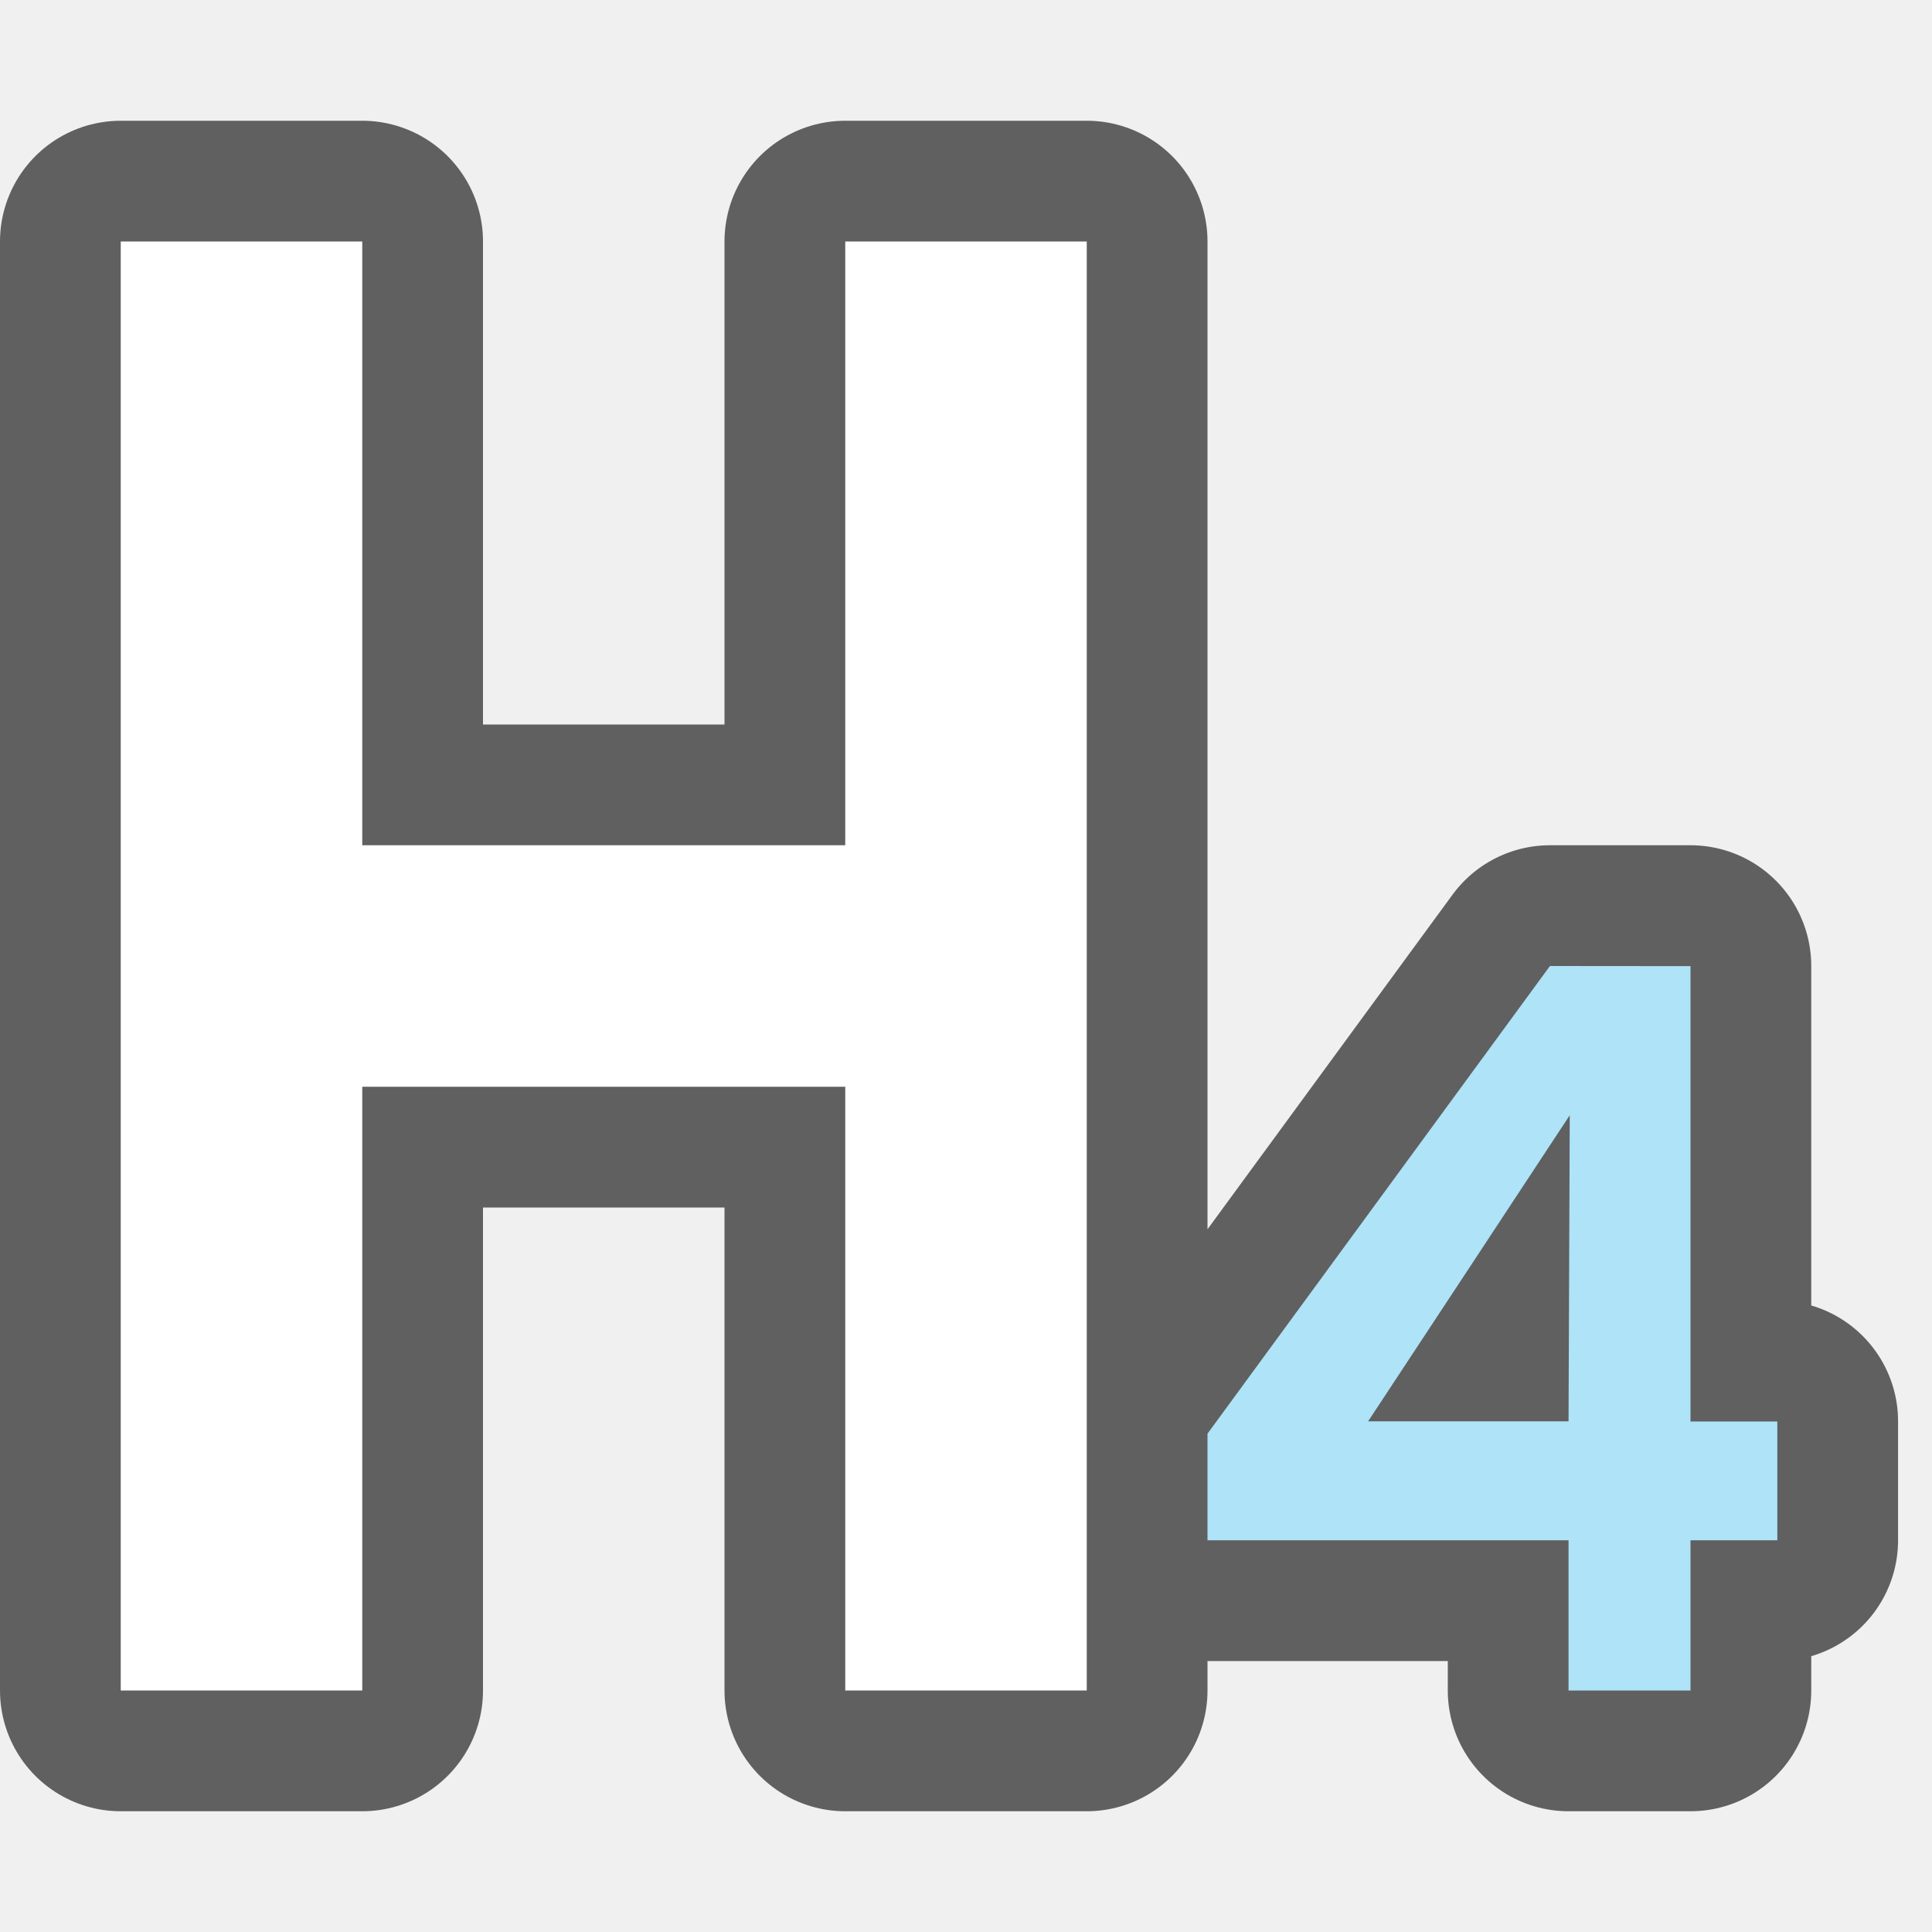
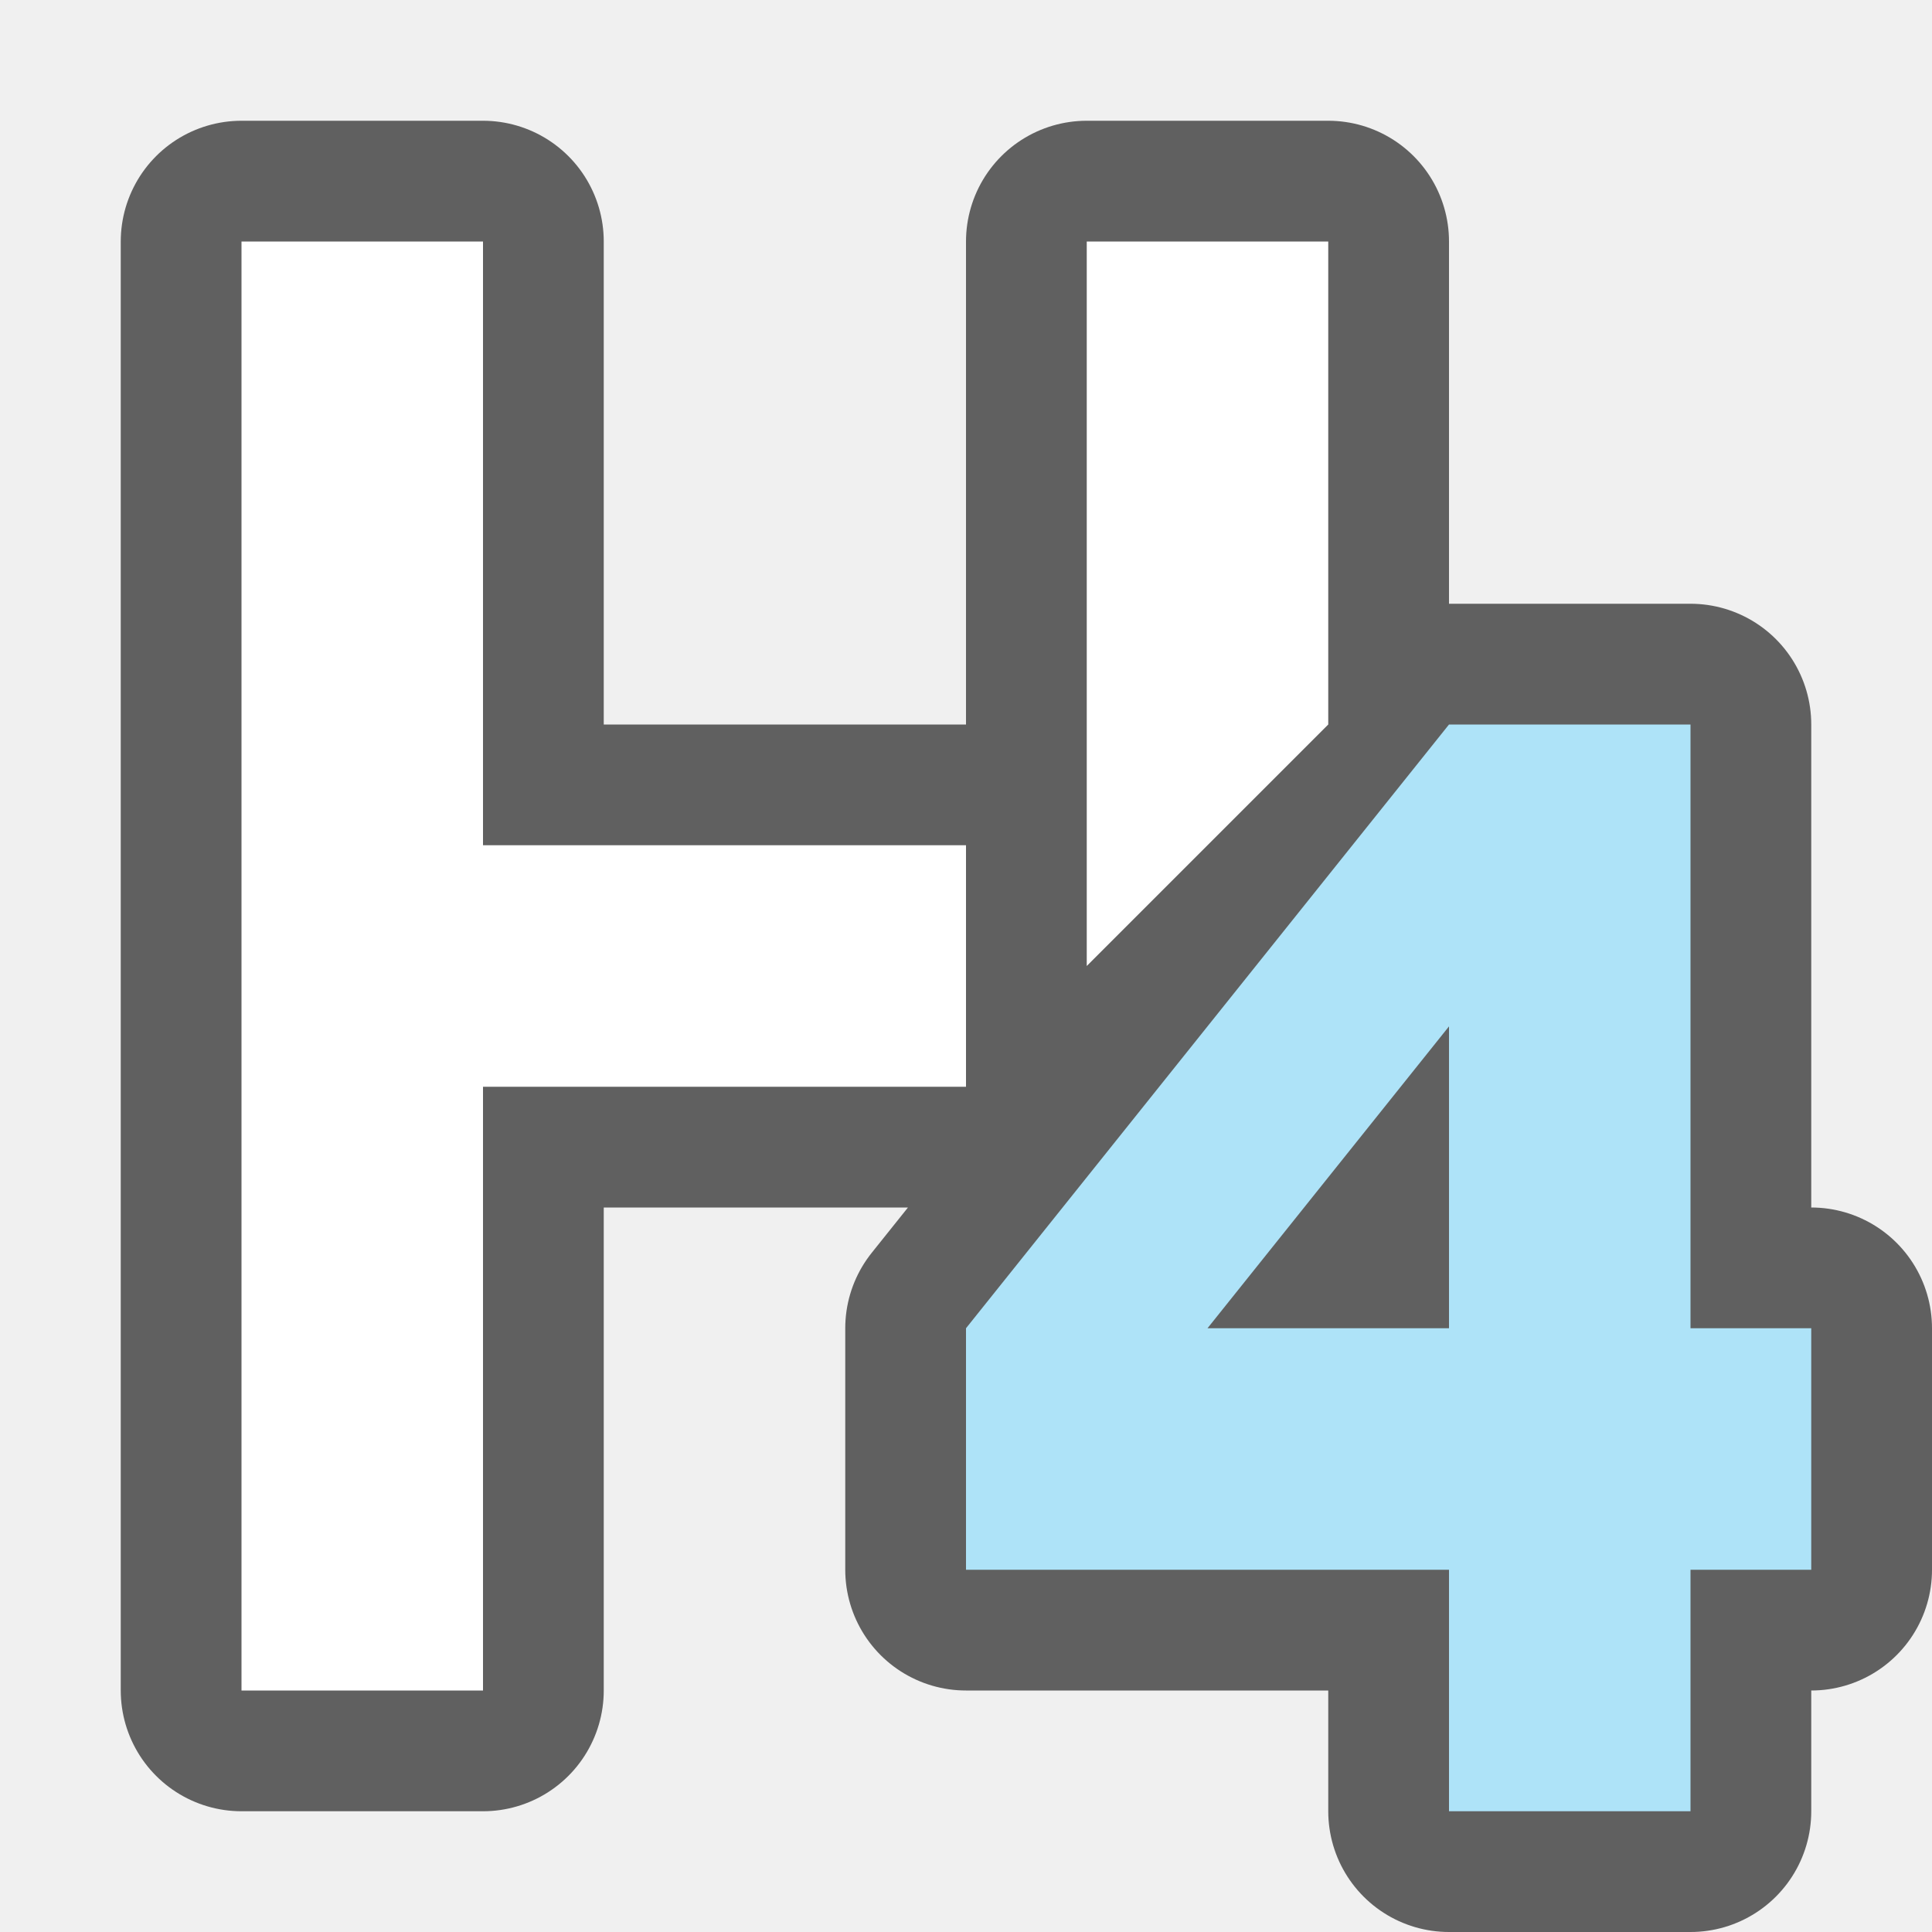
<svg xmlns="http://www.w3.org/2000/svg" viewBox="0 0 16 16" version="1.1" id="svg6">
  <defs id="defs10" />
-   <path style="fill:#000000;stroke:#000000;opacity:0.6;stroke-width:2;stroke-miterlimit:4;stroke-dasharray:none;stroke-linejoin:round" d="M 1 2 L 1 14 L 3 14 L 3 9 L 7 9 L 7 14 L 9 14 L 9 2 L 7 2 L 7 7 L 3 7 L 3 2 L 1 2 z M 12.836 8 L 10 11.873 L 10 12.756 L 12.99 12.756 L 12.99 14 L 14 14 L 14 12.756 L 14.719 12.756 L 14.719 11.771 L 14 11.771 L 14 8 L 12.836 8 z M 13 9.236 L 12.99 11.771 L 11.33 11.771 C 11.887 10.926 12.432 10.1 13 9.236 z " id="path824" />
-   <path d="m1 2v12h2v-5h4v5h2v-12h-2v5h-4v-5z" fill="#232629" id="path2" style="fill:#ffffff" />
-   <path d="m12.836 8-2.836 3.873v.883h2.99v1.244h1.01v-1.244h.719v-.984h-.719v-3.771zm.164 1.236-.01 2.535h-1.66c.557-.846 1.102-1.671 1.67-2.535z" fill="#762572" id="path4" style="fill:#aee3f8;fill-opacity:1" />
+   <path id="path824" style="opacity:0.6;fill:#000000;stroke:#000000;stroke-width:2;stroke-linejoin:round;stroke-miterlimit:4;stroke-dasharray:none" d="M 2,2 V 14 H 4 V 9 H 8 V 7 H 4 V 2 Z m 7,0 v 6 h 2 V 2 Z m 3,4 -4,5 v 2 h 4 v 2 h 2 v -2 h 1 V 11 H 14 V 6 Z m 0,2.5 V 11 h -2 z" />
+   <path id="path2" style="fill:#ffffff" d="M 2,2 V 14 H 4 V 9 H 8 V 7 H 4 V 2 Z M 9,2 V 8 L 11,6 V 2 Z" />
+   <path id="rect849" style="opacity:1;fill:#aee3f8;fill-opacity:1;fill-rule:evenodd;stroke:none;stroke-width:2;stroke-linecap:round;stroke-linejoin:round" d="m 12,6 -4,5 v 2 h 4 v 2 h 2 v -2 h 1 V 11 H 14 V 6 Z m 0,2.5 V 11 h -2 z" />
</svg>
